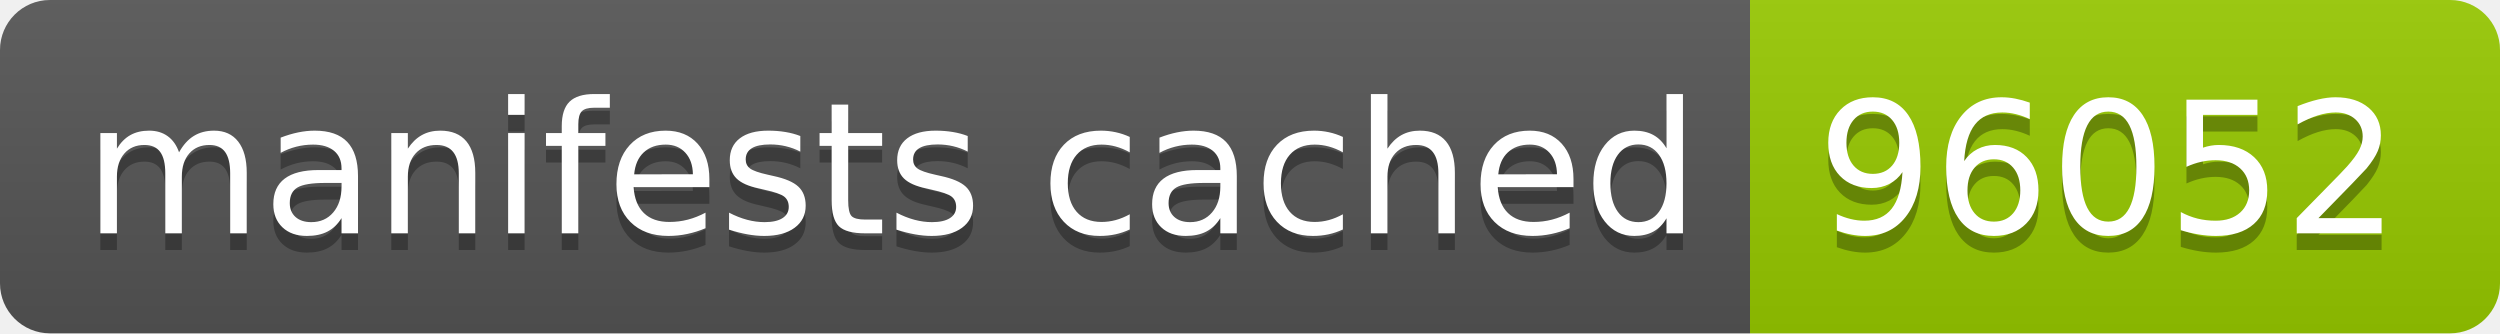
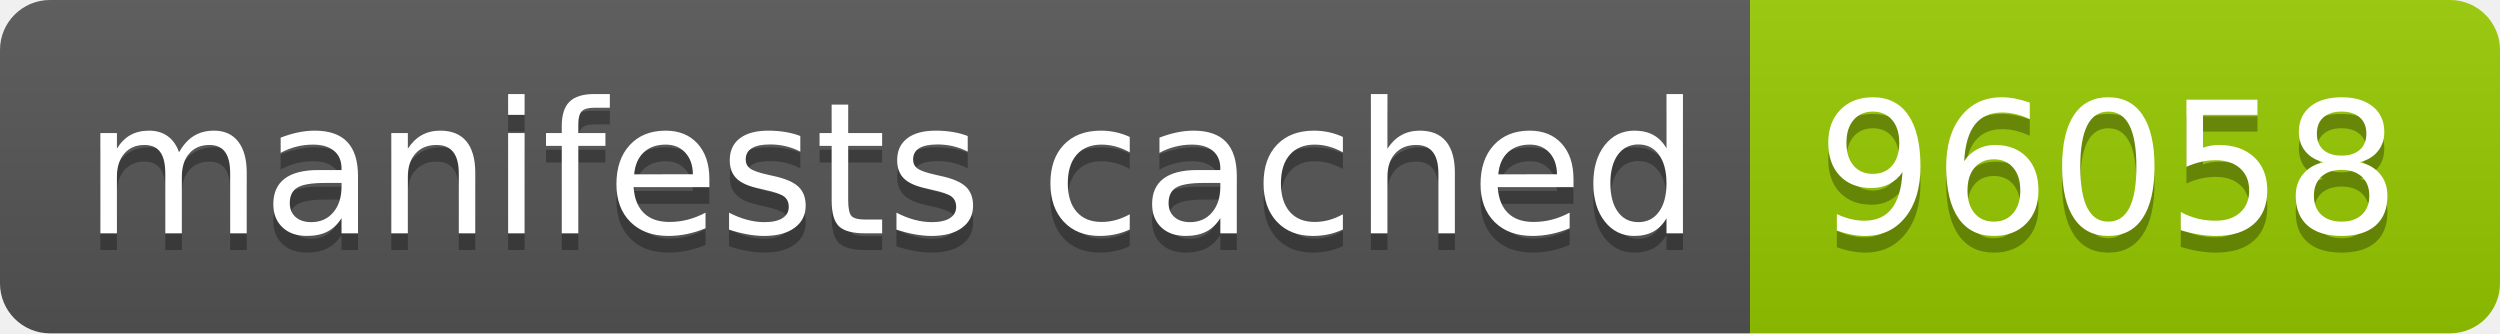
- <svg xmlns="http://www.w3.org/2000/svg" width="150" height="20" role="img" aria-label="manifests cached: 96052">
+ <svg xmlns="http://www.w3.org/2000/svg" width="150" height="20" role="img" aria-label="manifests cached: 96058">
  <linearGradient id="s" x2="0" y2="100%">
    <stop offset="0" stop-color="#bbb" stop-opacity=".1" />
    <stop offset="1" stop-opacity=".1" />
  </linearGradient>
  <clipPath id="r">
    <rect width="150" height="20" rx="3" fill="#fff" />
  </clipPath>
  <g clip-path="url(#r)">
    <rect width="105" height="20" fill="#555" />
    <rect x="105" width="45" height="20" fill="#97ca00" />
    <rect width="150" height="20" fill="url(#s)" />
  </g>
  <g fill="#fff" text-anchor="middle" font-family="Verdana,Geneva,DejaVu Sans,sans-serif" text-rendering="geometricPrecision" font-size="110">
    <text aria-hidden="true" x="535" y="150" fill="#010101" fill-opacity=".3" transform="scale(.1)" textLength="950">manifests cached</text>
    <text x="535" y="140" transform="scale(.1)" fill="#fff" textLength="950">manifests cached</text>
-     <text aria-hidden="true" x="1265" y="150" fill="#010101" fill-opacity=".3" transform="scale(.1)" textLength="350">96052</text>
-     <text x="1265" y="140" transform="scale(.1)" fill="#fff" textLength="350">96052</text>
+     <text aria-hidden="true" x="1265" y="150" fill="#010101" fill-opacity=".3" transform="scale(.1)" textLength="350">96058</text>
+     <text x="1265" y="140" transform="scale(.1)" fill="#fff" textLength="350">96058</text>
  </g>
</svg>
